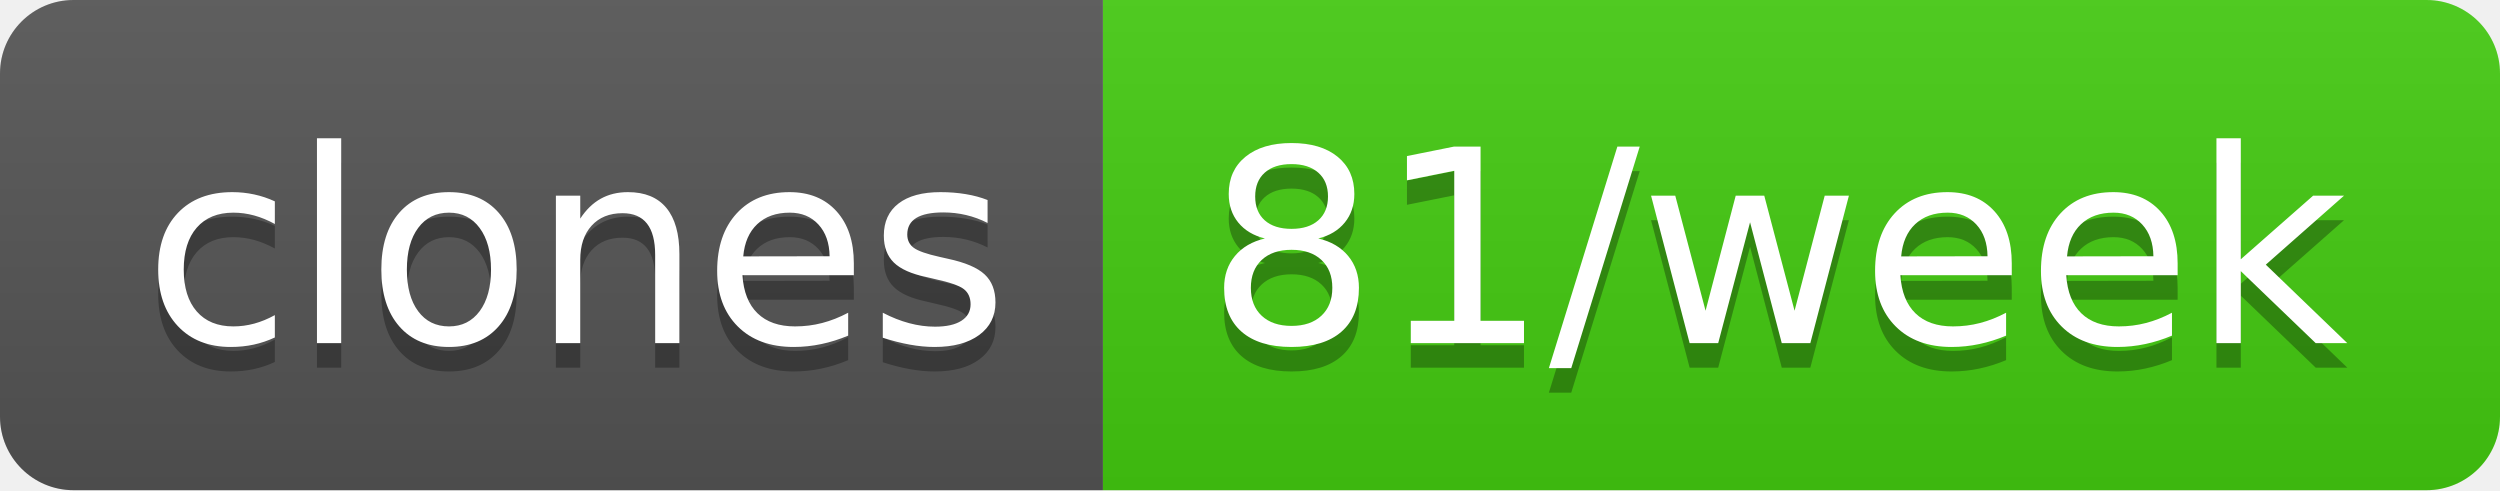
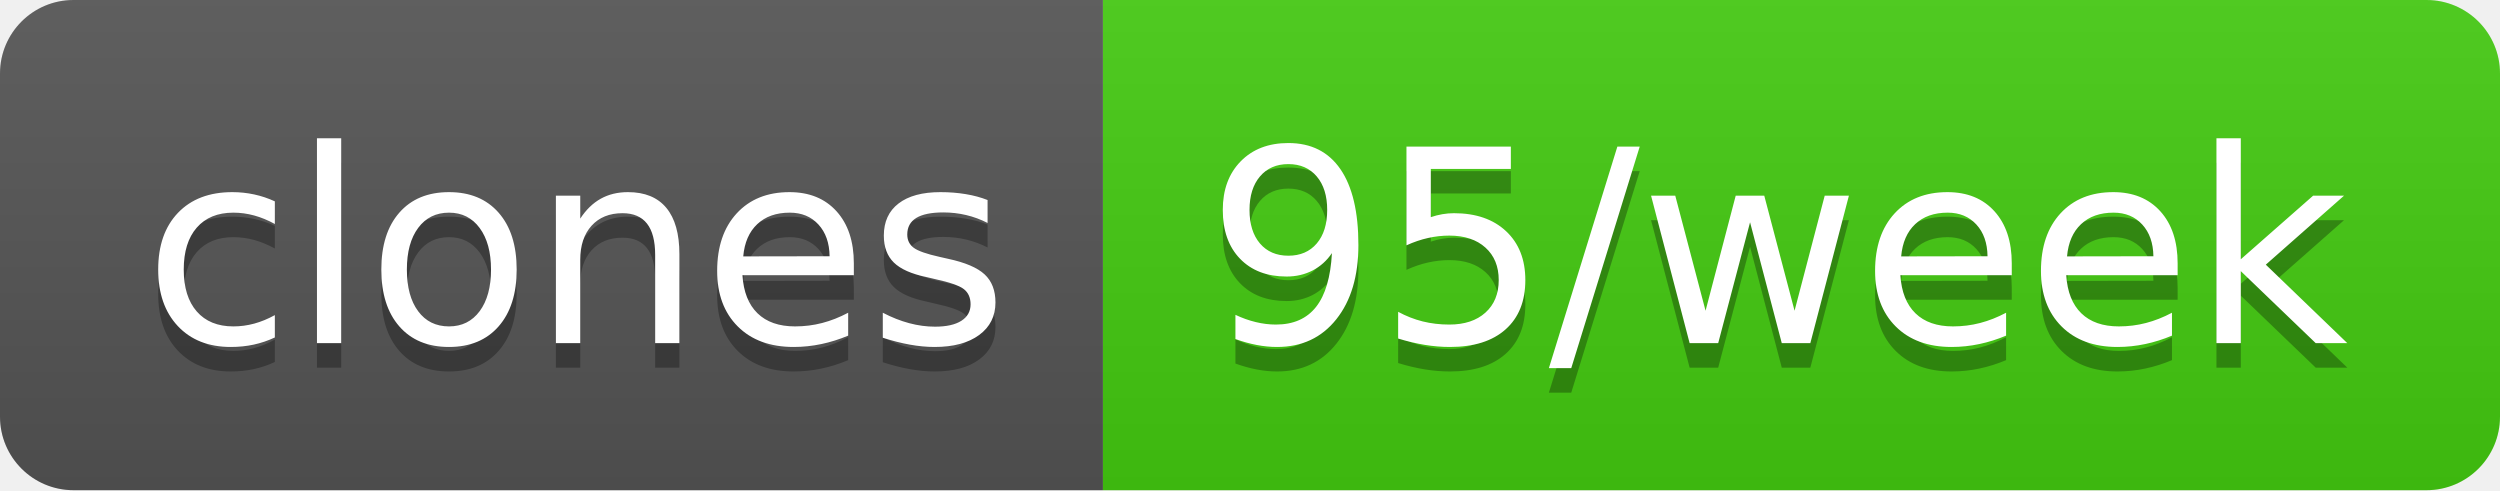
- <svg xmlns="http://www.w3.org/2000/svg" width="102" height="20" role="img" aria-label="clones: 81/week">
+ <svg xmlns="http://www.w3.org/2000/svg" width="102" height="20" role="img" aria-label="clones: 95/week">
  <linearGradient id="s" x2="0" y2="100%">
    <stop offset="0" stop-color="#bbb" stop-opacity=".1" />
    <stop offset="1" stop-opacity=".1" />
  </linearGradient>
  <clipPath id="r">
    <rect width="102" height="20" rx="3" fill="#fff" />
  </clipPath>
  <g clip-path="url(#r)">
    <rect width="45" height="20" fill="#555" />
    <rect x="45" width="57" height="20" fill="#4c1" />
    <rect width="102" height="20" fill="url(#s)" />
  </g>
  <g fill="#fff" text-anchor="middle" font-family="Verdana,Geneva,DejaVu Sans,sans-serif" text-rendering="geometricPrecision" font-size="110">
    <text aria-hidden="true" x="235" y="150" fill="#010101" fill-opacity=".3" transform="scale(.1)" textLength="350">clones</text>
    <text x="235" y="140" transform="scale(.1)" fill="#fff" textLength="350">clones</text>
-     <text aria-hidden="true" x="725" y="150" fill="#010101" fill-opacity=".3" transform="scale(.1)" textLength="470">81/week</text>
-     <text x="725" y="140" transform="scale(.1)" fill="#fff" textLength="470">81/week</text>
+     <text aria-hidden="true" x="725" y="150" fill="#010101" fill-opacity=".3" transform="scale(.1)" textLength="470">95/week</text>
+     <text x="725" y="140" transform="scale(.1)" fill="#fff" textLength="470">95/week</text>
  </g>
</svg>
